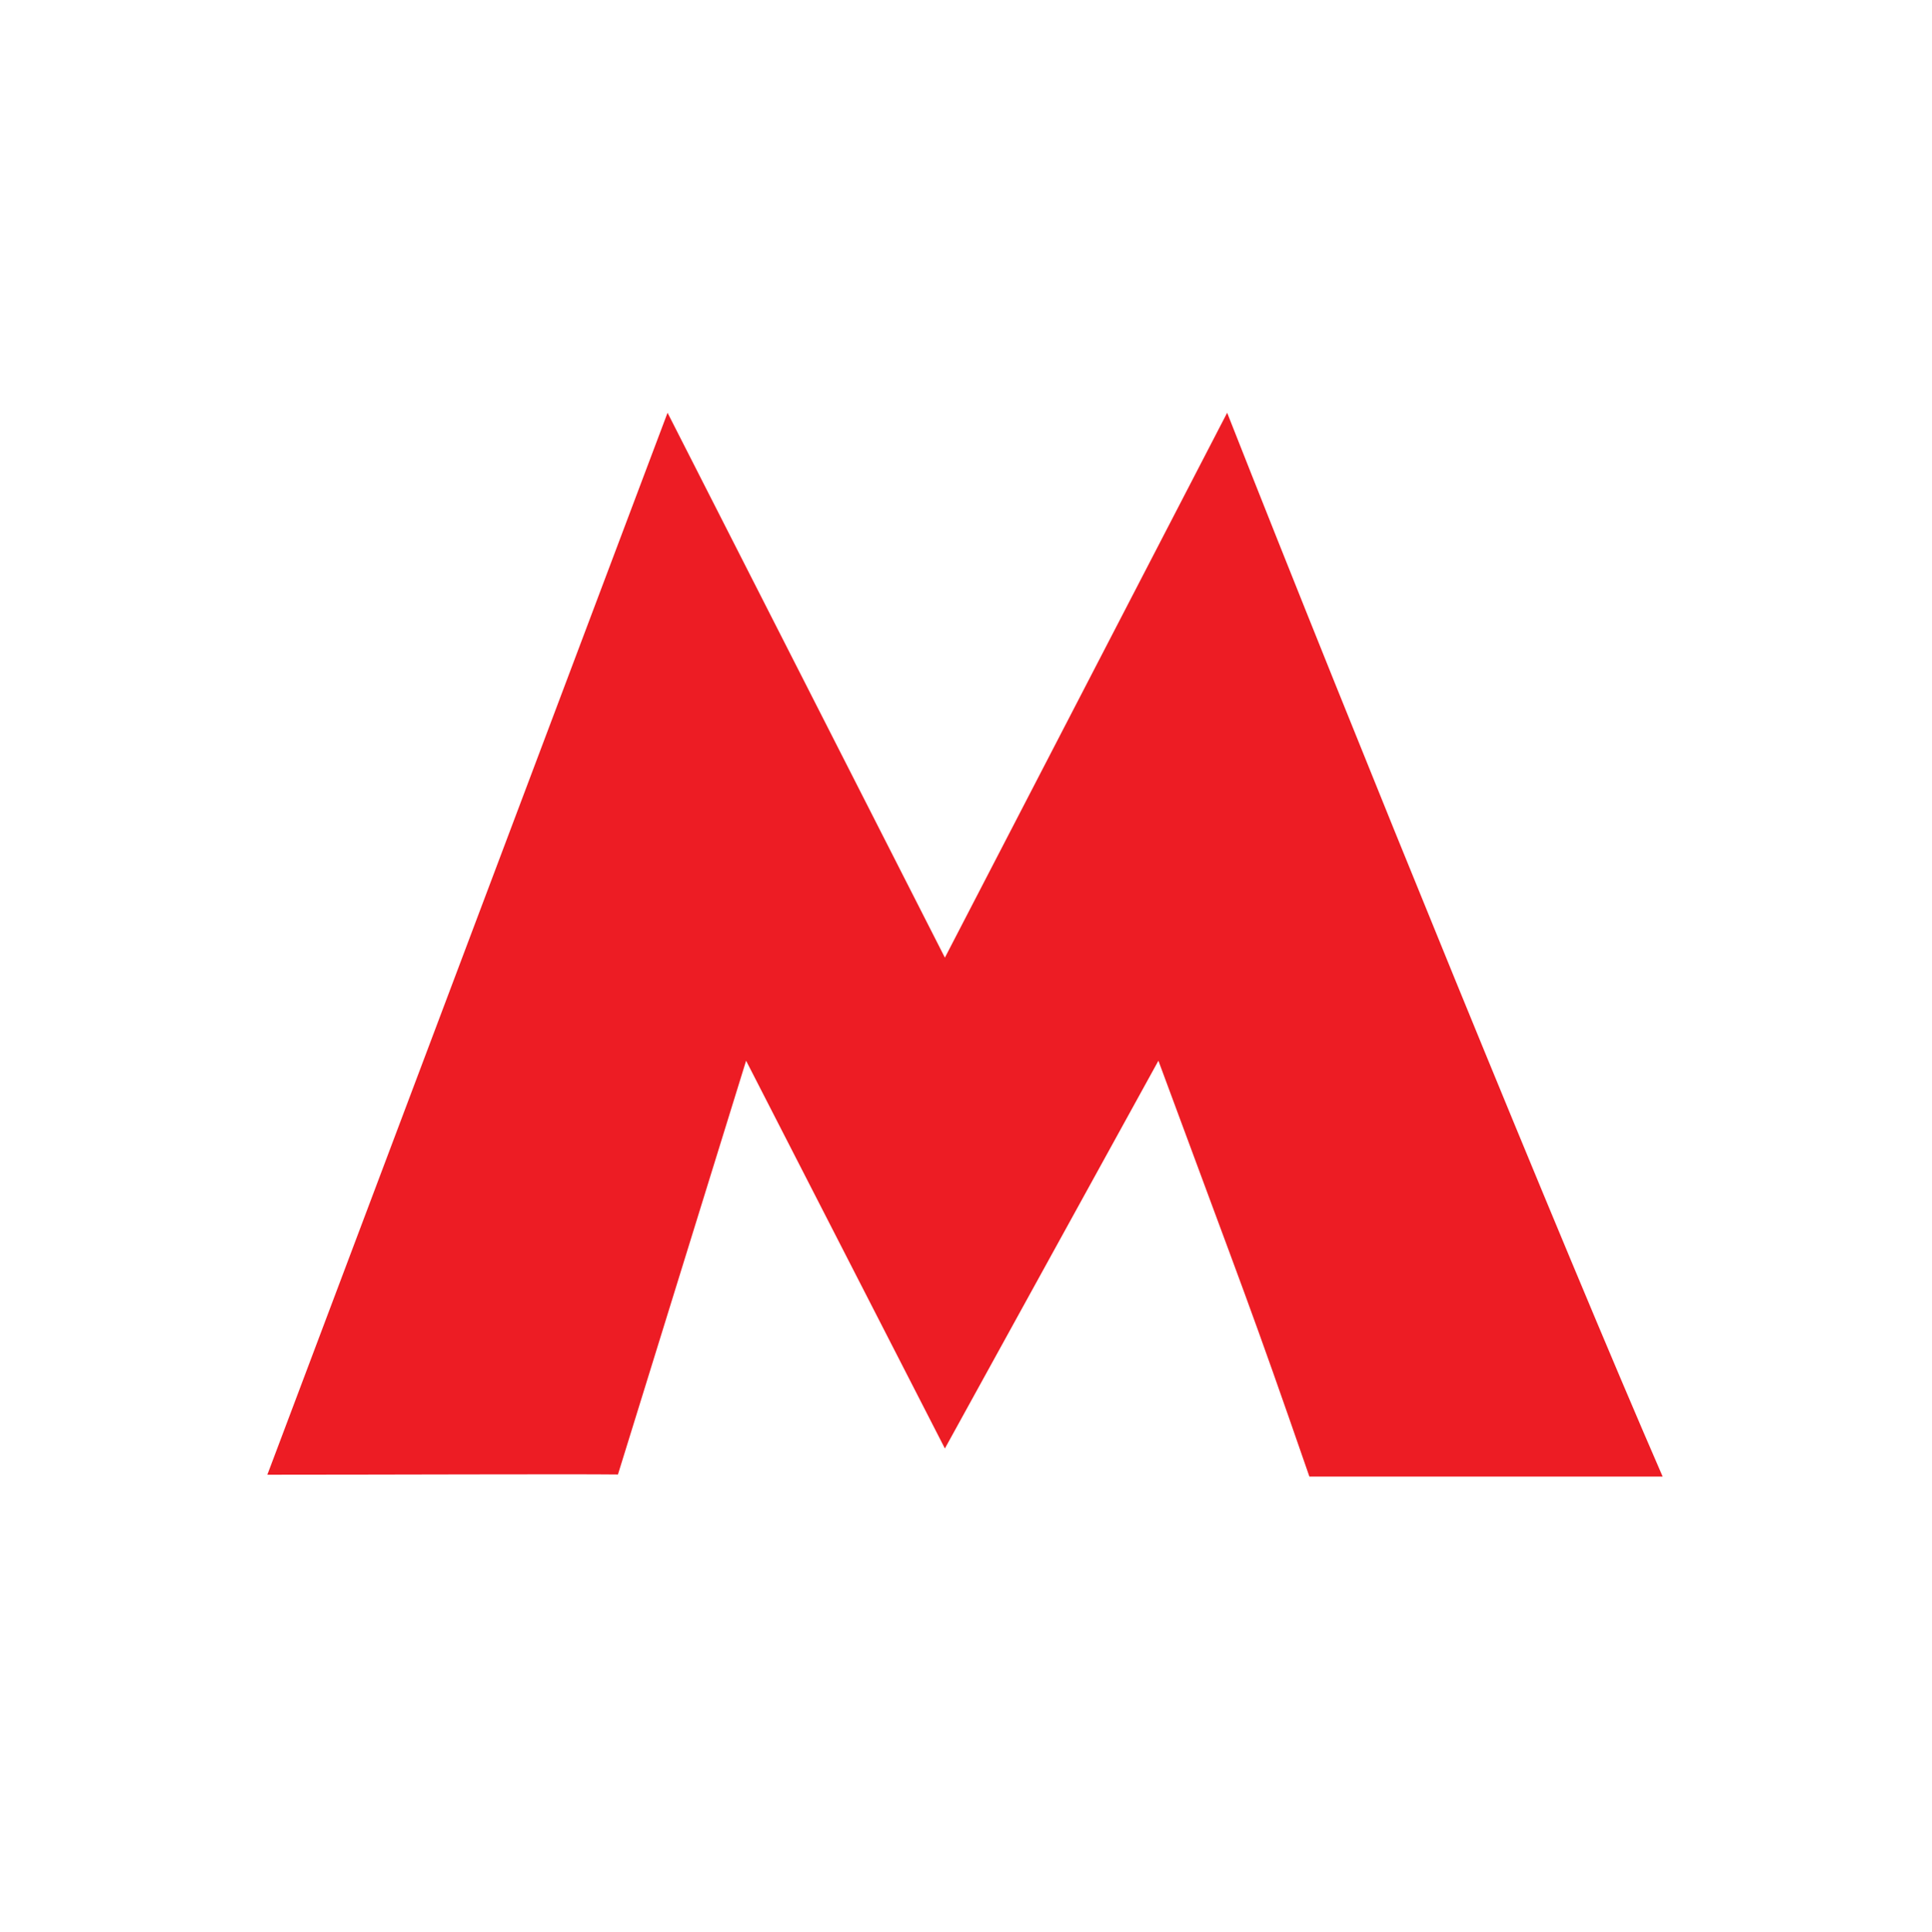
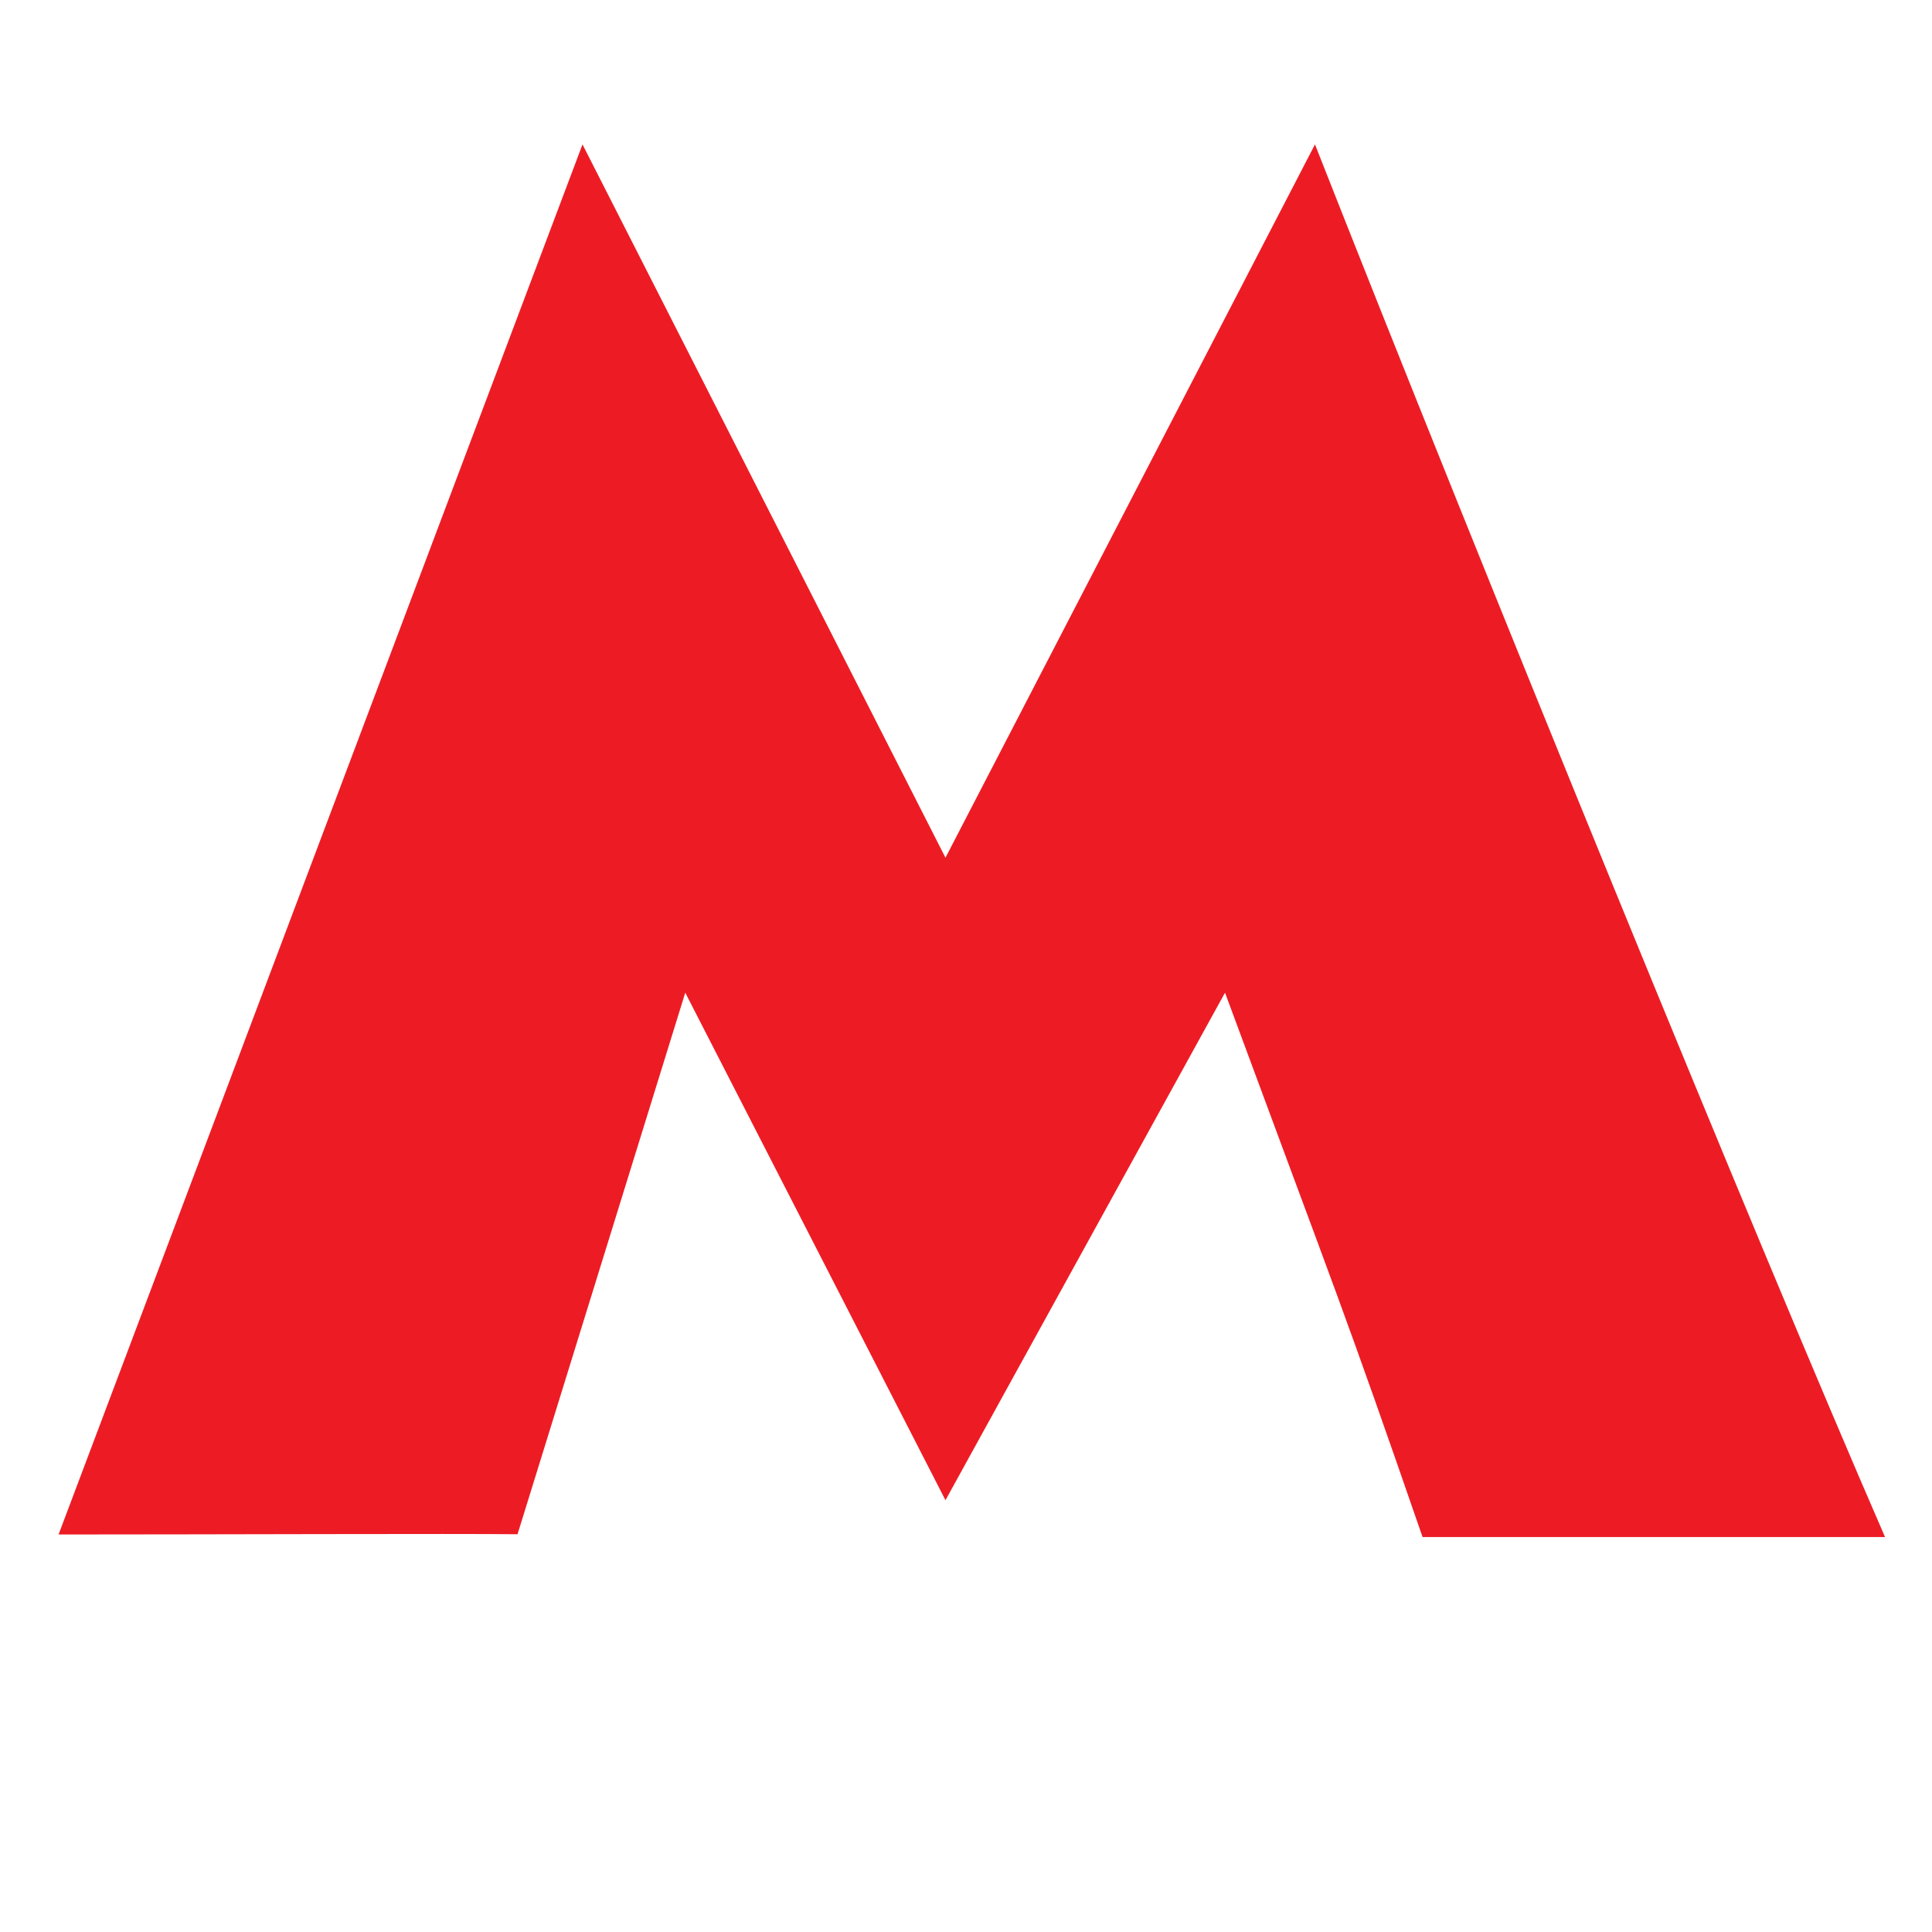
- <svg xmlns="http://www.w3.org/2000/svg" width="580" height="580" id="svg2" version="1.1">
+ <svg xmlns="http://www.w3.org/2000/svg" width="16" height="16" id="svg2" version="1.1">
  <defs id="defs13" />
-   <path id="path24" style="fill:#ed1c24;fill-opacity:1;fill-rule:evenodd;stroke:none" d="m 200.483,123.964 83.294,163.64 84.77,-163.64 c 37.787,95.98 101.041,251.164 130.795,319.496 l -106.096,0 C 374.995,390.738 374.517,390.592 347.903,318.564 L 283.777,435.021 224.076,318.564 185.585,442.836 c -13.102,-0.163 -71.019,0.065 -105.297,0.065" />
+   <path id="path24" style="fill:#ed1c24;fill-opacity:1;fill-rule:evenodd;stroke:none" d="M 4.824,1.196 7.83,7.103 10.89,1.196 c 1.364,3.465 3.647,9.066 4.721,11.533 l -3.83,0 C 11.123,10.826 11.106,10.82 10.145,8.221 L 7.83,12.424 5.675,8.221 4.286,12.706 c -0.473,-0.006 -2.564,0.002 -3.801,0.002" />
</svg>
